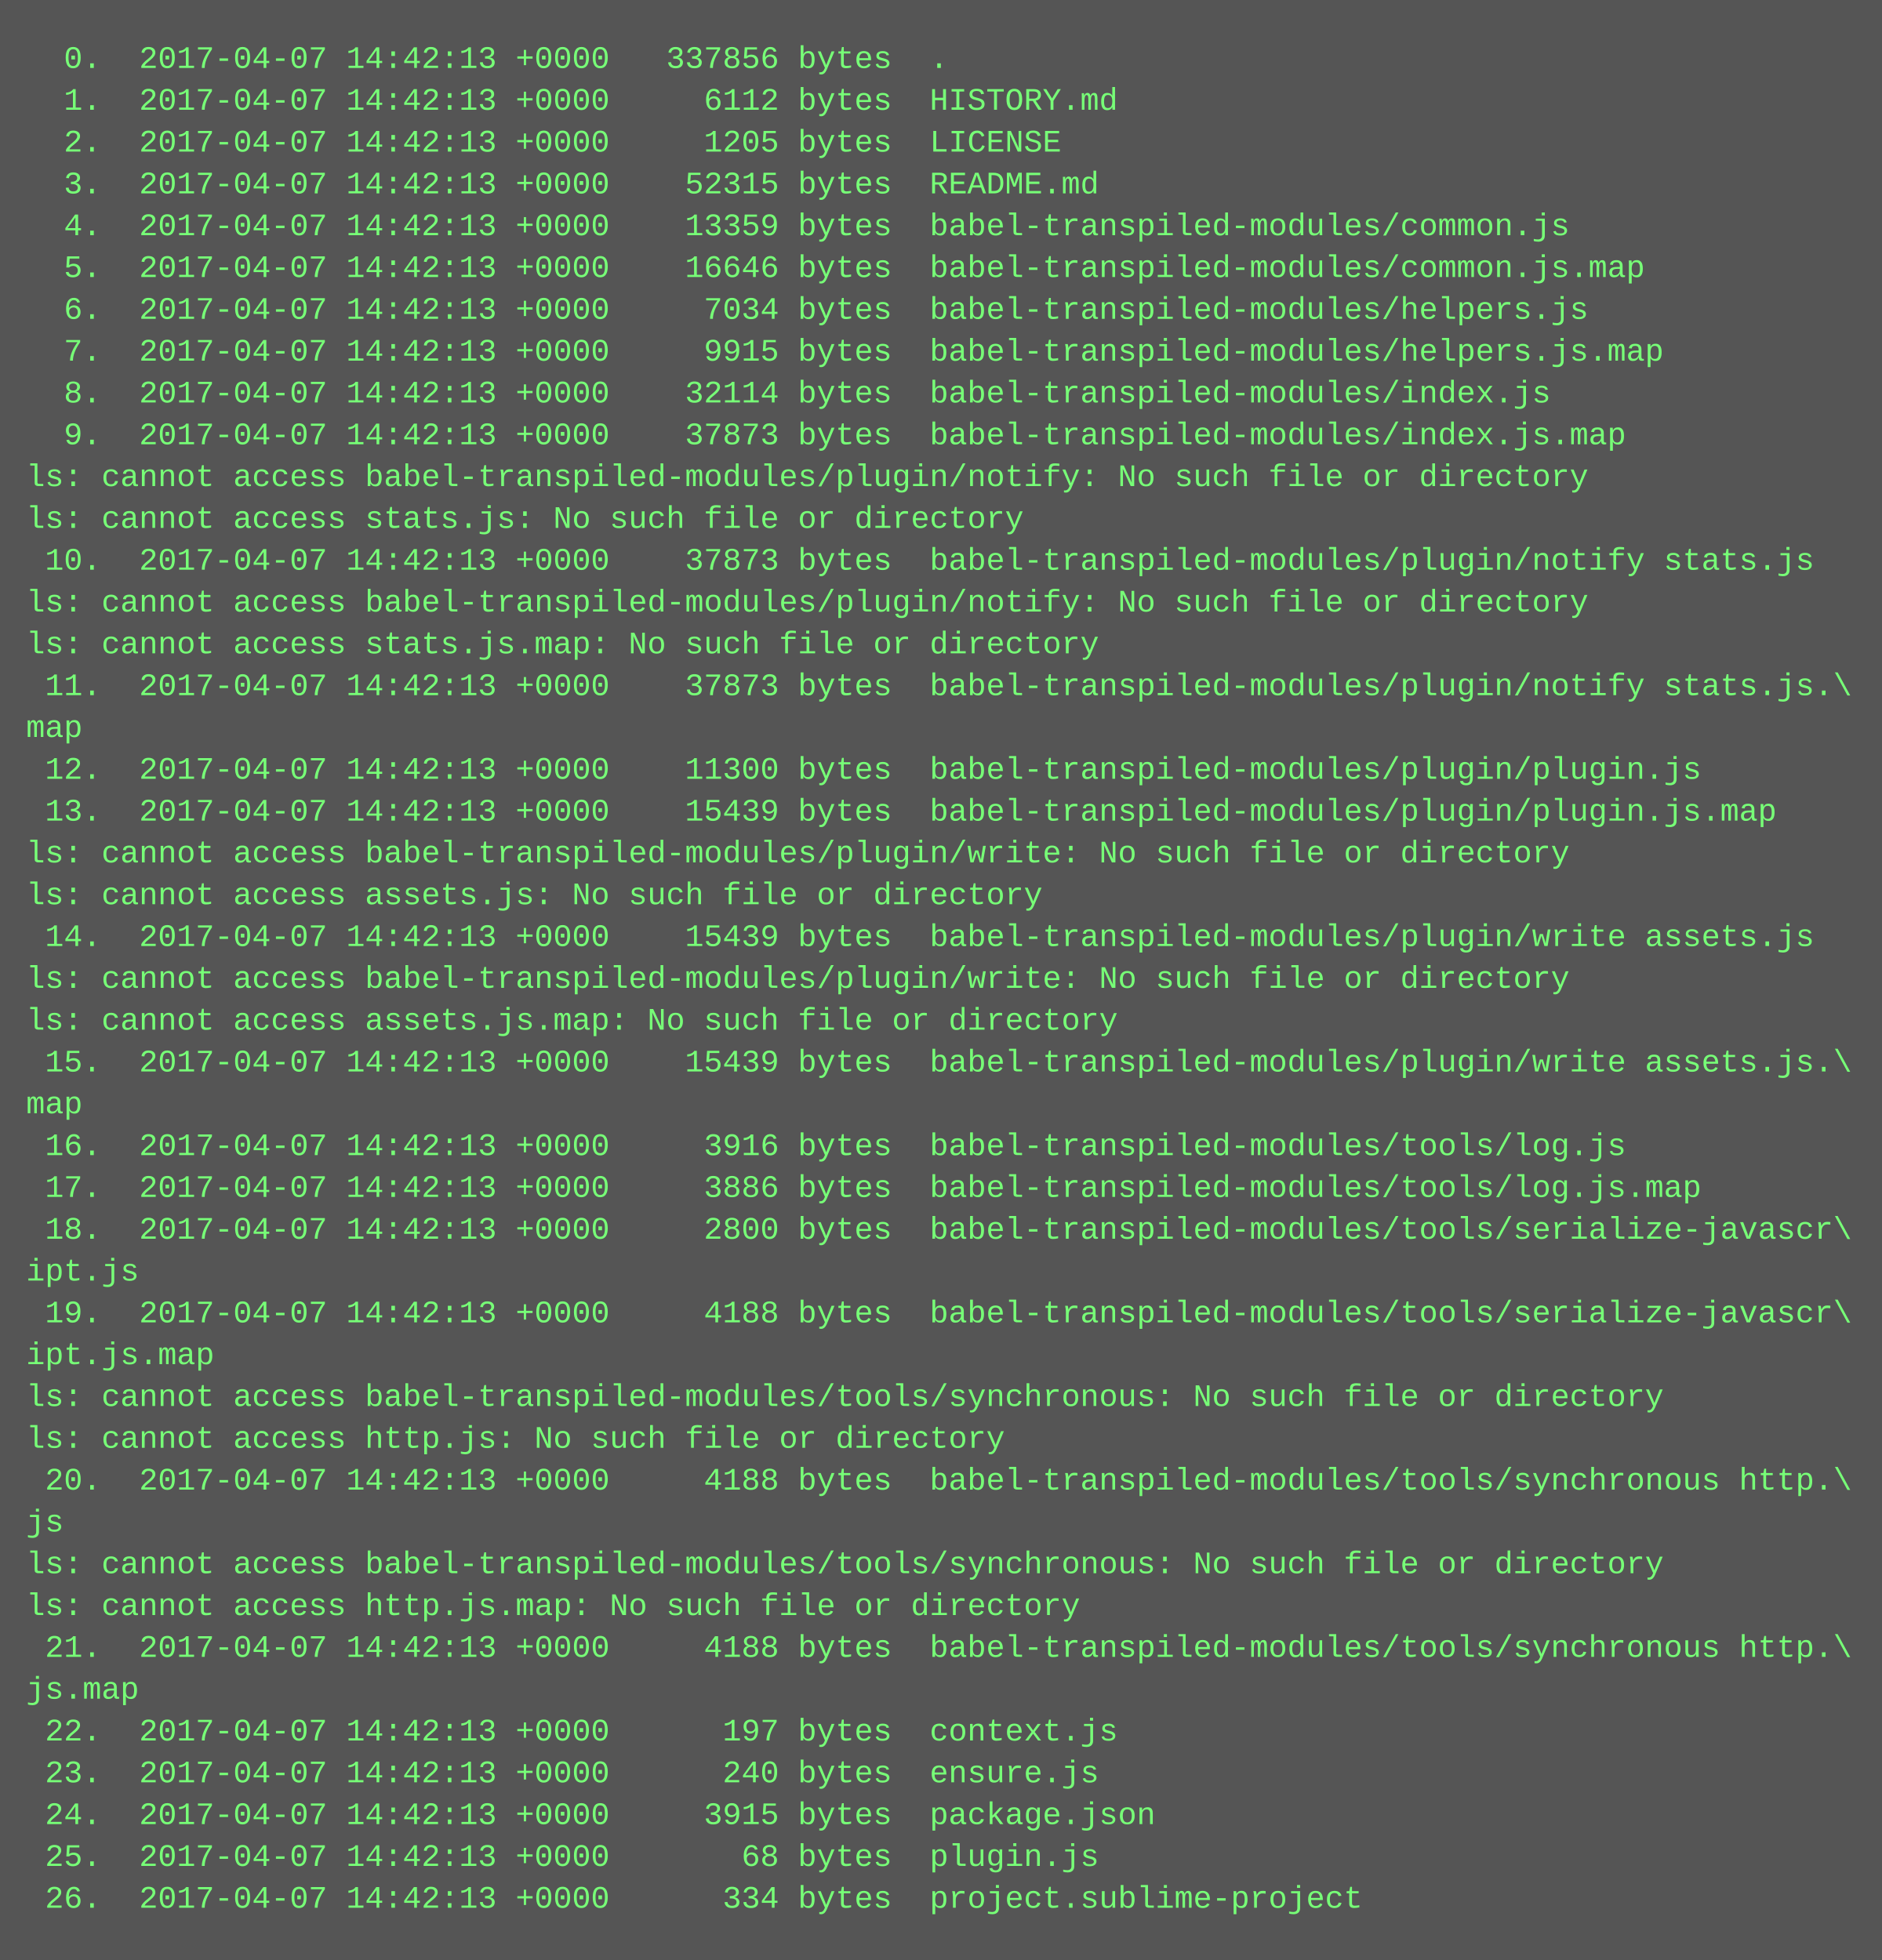
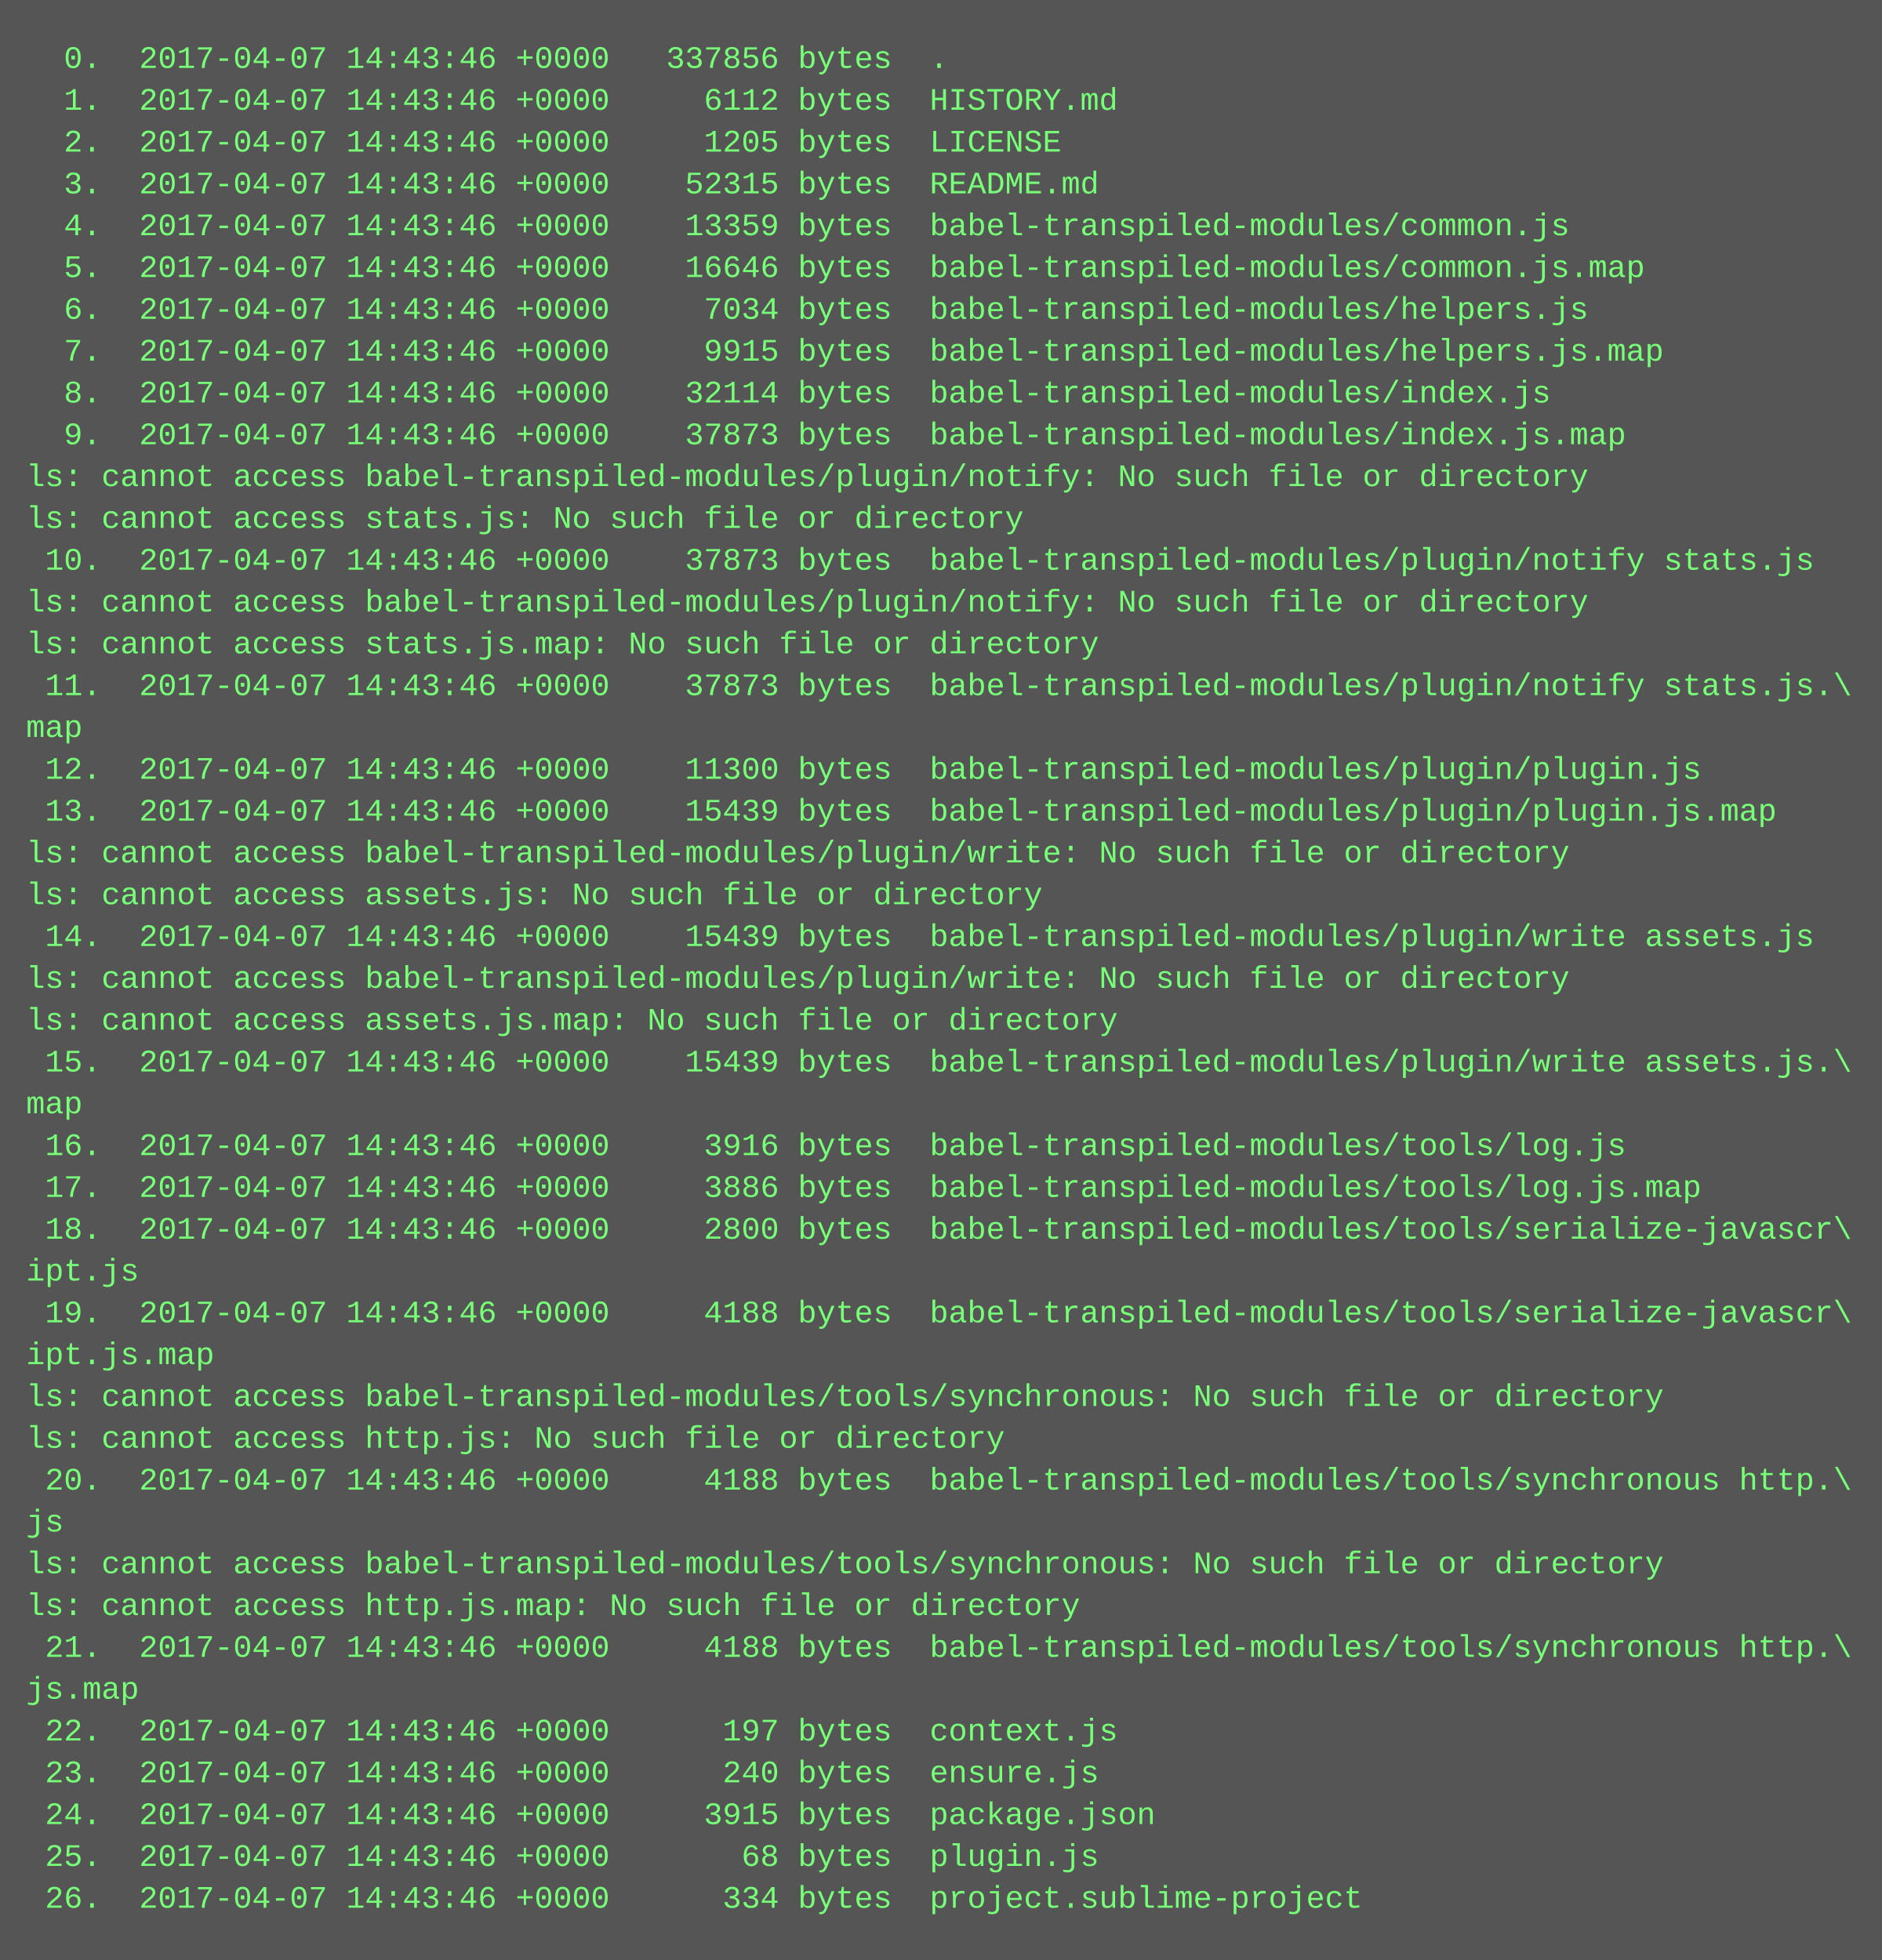
<svg xmlns="http://www.w3.org/2000/svg" height="750" width="720">
  <rect height="750" fill="#555" width="720" />
  <text fill="#7f7" font-family="Courier New" font-size="12" xml:space="preserve">
-     <tspan x="10" y="26">  0.  2017-04-07 14:42:13 +0000   337856 bytes  .</tspan>
-     <tspan x="10" y="42">  1.  2017-04-07 14:42:13 +0000     6112 bytes  HISTORY.md</tspan>
-     <tspan x="10" y="58">  2.  2017-04-07 14:42:13 +0000     1205 bytes  LICENSE</tspan>
-     <tspan x="10" y="74">  3.  2017-04-07 14:42:13 +0000    52315 bytes  README.md</tspan>
-     <tspan x="10" y="90">  4.  2017-04-07 14:42:13 +0000    13359 bytes  babel-transpiled-modules/common.js</tspan>
-     <tspan x="10" y="106">  5.  2017-04-07 14:42:13 +0000    16646 bytes  babel-transpiled-modules/common.js.map</tspan>
-     <tspan x="10" y="122">  6.  2017-04-07 14:42:13 +0000     7034 bytes  babel-transpiled-modules/helpers.js</tspan>
-     <tspan x="10" y="138">  7.  2017-04-07 14:42:13 +0000     9915 bytes  babel-transpiled-modules/helpers.js.map</tspan>
-     <tspan x="10" y="154">  8.  2017-04-07 14:42:13 +0000    32114 bytes  babel-transpiled-modules/index.js</tspan>
-     <tspan x="10" y="170">  9.  2017-04-07 14:42:13 +0000    37873 bytes  babel-transpiled-modules/index.js.map</tspan>
+     <tspan x="10" y="26">  0.  2017-04-07 14:43:46 +0000   337856 bytes  .</tspan>
+     <tspan x="10" y="42">  1.  2017-04-07 14:43:46 +0000     6112 bytes  HISTORY.md</tspan>
+     <tspan x="10" y="58">  2.  2017-04-07 14:43:46 +0000     1205 bytes  LICENSE</tspan>
+     <tspan x="10" y="74">  3.  2017-04-07 14:43:46 +0000    52315 bytes  README.md</tspan>
+     <tspan x="10" y="90">  4.  2017-04-07 14:43:46 +0000    13359 bytes  babel-transpiled-modules/common.js</tspan>
+     <tspan x="10" y="106">  5.  2017-04-07 14:43:46 +0000    16646 bytes  babel-transpiled-modules/common.js.map</tspan>
+     <tspan x="10" y="122">  6.  2017-04-07 14:43:46 +0000     7034 bytes  babel-transpiled-modules/helpers.js</tspan>
+     <tspan x="10" y="138">  7.  2017-04-07 14:43:46 +0000     9915 bytes  babel-transpiled-modules/helpers.js.map</tspan>
+     <tspan x="10" y="154">  8.  2017-04-07 14:43:46 +0000    32114 bytes  babel-transpiled-modules/index.js</tspan>
+     <tspan x="10" y="170">  9.  2017-04-07 14:43:46 +0000    37873 bytes  babel-transpiled-modules/index.js.map</tspan>
    <tspan x="10" y="186">ls: cannot access babel-transpiled-modules/plugin/notify: No such file or directory</tspan>
    <tspan x="10" y="202">ls: cannot access stats.js: No such file or directory</tspan>
-     <tspan x="10" y="218"> 10.  2017-04-07 14:42:13 +0000    37873 bytes  babel-transpiled-modules/plugin/notify stats.js</tspan>
+     <tspan x="10" y="218"> 10.  2017-04-07 14:43:46 +0000    37873 bytes  babel-transpiled-modules/plugin/notify stats.js</tspan>
    <tspan x="10" y="234">ls: cannot access babel-transpiled-modules/plugin/notify: No such file or directory</tspan>
    <tspan x="10" y="250">ls: cannot access stats.js.map: No such file or directory</tspan>
-     <tspan x="10" y="266"> 11.  2017-04-07 14:42:13 +0000    37873 bytes  babel-transpiled-modules/plugin/notify stats.js.\</tspan>
+     <tspan x="10" y="266"> 11.  2017-04-07 14:43:46 +0000    37873 bytes  babel-transpiled-modules/plugin/notify stats.js.\</tspan>
    <tspan x="10" y="282">map</tspan>
-     <tspan x="10" y="298"> 12.  2017-04-07 14:42:13 +0000    11300 bytes  babel-transpiled-modules/plugin/plugin.js</tspan>
-     <tspan x="10" y="314"> 13.  2017-04-07 14:42:13 +0000    15439 bytes  babel-transpiled-modules/plugin/plugin.js.map</tspan>
+     <tspan x="10" y="298"> 12.  2017-04-07 14:43:46 +0000    11300 bytes  babel-transpiled-modules/plugin/plugin.js</tspan>
+     <tspan x="10" y="314"> 13.  2017-04-07 14:43:46 +0000    15439 bytes  babel-transpiled-modules/plugin/plugin.js.map</tspan>
    <tspan x="10" y="330">ls: cannot access babel-transpiled-modules/plugin/write: No such file or directory</tspan>
    <tspan x="10" y="346">ls: cannot access assets.js: No such file or directory</tspan>
-     <tspan x="10" y="362"> 14.  2017-04-07 14:42:13 +0000    15439 bytes  babel-transpiled-modules/plugin/write assets.js</tspan>
+     <tspan x="10" y="362"> 14.  2017-04-07 14:43:46 +0000    15439 bytes  babel-transpiled-modules/plugin/write assets.js</tspan>
    <tspan x="10" y="378">ls: cannot access babel-transpiled-modules/plugin/write: No such file or directory</tspan>
    <tspan x="10" y="394">ls: cannot access assets.js.map: No such file or directory</tspan>
-     <tspan x="10" y="410"> 15.  2017-04-07 14:42:13 +0000    15439 bytes  babel-transpiled-modules/plugin/write assets.js.\</tspan>
+     <tspan x="10" y="410"> 15.  2017-04-07 14:43:46 +0000    15439 bytes  babel-transpiled-modules/plugin/write assets.js.\</tspan>
    <tspan x="10" y="426">map</tspan>
-     <tspan x="10" y="442"> 16.  2017-04-07 14:42:13 +0000     3916 bytes  babel-transpiled-modules/tools/log.js</tspan>
-     <tspan x="10" y="458"> 17.  2017-04-07 14:42:13 +0000     3886 bytes  babel-transpiled-modules/tools/log.js.map</tspan>
-     <tspan x="10" y="474"> 18.  2017-04-07 14:42:13 +0000     2800 bytes  babel-transpiled-modules/tools/serialize-javascr\</tspan>
+     <tspan x="10" y="442"> 16.  2017-04-07 14:43:46 +0000     3916 bytes  babel-transpiled-modules/tools/log.js</tspan>
+     <tspan x="10" y="458"> 17.  2017-04-07 14:43:46 +0000     3886 bytes  babel-transpiled-modules/tools/log.js.map</tspan>
+     <tspan x="10" y="474"> 18.  2017-04-07 14:43:46 +0000     2800 bytes  babel-transpiled-modules/tools/serialize-javascr\</tspan>
    <tspan x="10" y="490">ipt.js</tspan>
-     <tspan x="10" y="506"> 19.  2017-04-07 14:42:13 +0000     4188 bytes  babel-transpiled-modules/tools/serialize-javascr\</tspan>
+     <tspan x="10" y="506"> 19.  2017-04-07 14:43:46 +0000     4188 bytes  babel-transpiled-modules/tools/serialize-javascr\</tspan>
    <tspan x="10" y="522">ipt.js.map</tspan>
    <tspan x="10" y="538">ls: cannot access babel-transpiled-modules/tools/synchronous: No such file or directory</tspan>
    <tspan x="10" y="554">ls: cannot access http.js: No such file or directory</tspan>
-     <tspan x="10" y="570"> 20.  2017-04-07 14:42:13 +0000     4188 bytes  babel-transpiled-modules/tools/synchronous http.\</tspan>
+     <tspan x="10" y="570"> 20.  2017-04-07 14:43:46 +0000     4188 bytes  babel-transpiled-modules/tools/synchronous http.\</tspan>
    <tspan x="10" y="586">js</tspan>
    <tspan x="10" y="602">ls: cannot access babel-transpiled-modules/tools/synchronous: No such file or directory</tspan>
    <tspan x="10" y="618">ls: cannot access http.js.map: No such file or directory</tspan>
-     <tspan x="10" y="634"> 21.  2017-04-07 14:42:13 +0000     4188 bytes  babel-transpiled-modules/tools/synchronous http.\</tspan>
+     <tspan x="10" y="634"> 21.  2017-04-07 14:43:46 +0000     4188 bytes  babel-transpiled-modules/tools/synchronous http.\</tspan>
    <tspan x="10" y="650">js.map</tspan>
-     <tspan x="10" y="666"> 22.  2017-04-07 14:42:13 +0000      197 bytes  context.js</tspan>
-     <tspan x="10" y="682"> 23.  2017-04-07 14:42:13 +0000      240 bytes  ensure.js</tspan>
-     <tspan x="10" y="698"> 24.  2017-04-07 14:42:13 +0000     3915 bytes  package.json</tspan>
-     <tspan x="10" y="714"> 25.  2017-04-07 14:42:13 +0000       68 bytes  plugin.js</tspan>
-     <tspan x="10" y="730"> 26.  2017-04-07 14:42:13 +0000      334 bytes  project.sublime-project</tspan>
+     <tspan x="10" y="666"> 22.  2017-04-07 14:43:46 +0000      197 bytes  context.js</tspan>
+     <tspan x="10" y="682"> 23.  2017-04-07 14:43:46 +0000      240 bytes  ensure.js</tspan>
+     <tspan x="10" y="698"> 24.  2017-04-07 14:43:46 +0000     3915 bytes  package.json</tspan>
+     <tspan x="10" y="714"> 25.  2017-04-07 14:43:46 +0000       68 bytes  plugin.js</tspan>
+     <tspan x="10" y="730"> 26.  2017-04-07 14:43:46 +0000      334 bytes  project.sublime-project</tspan>
  </text>
</svg>
